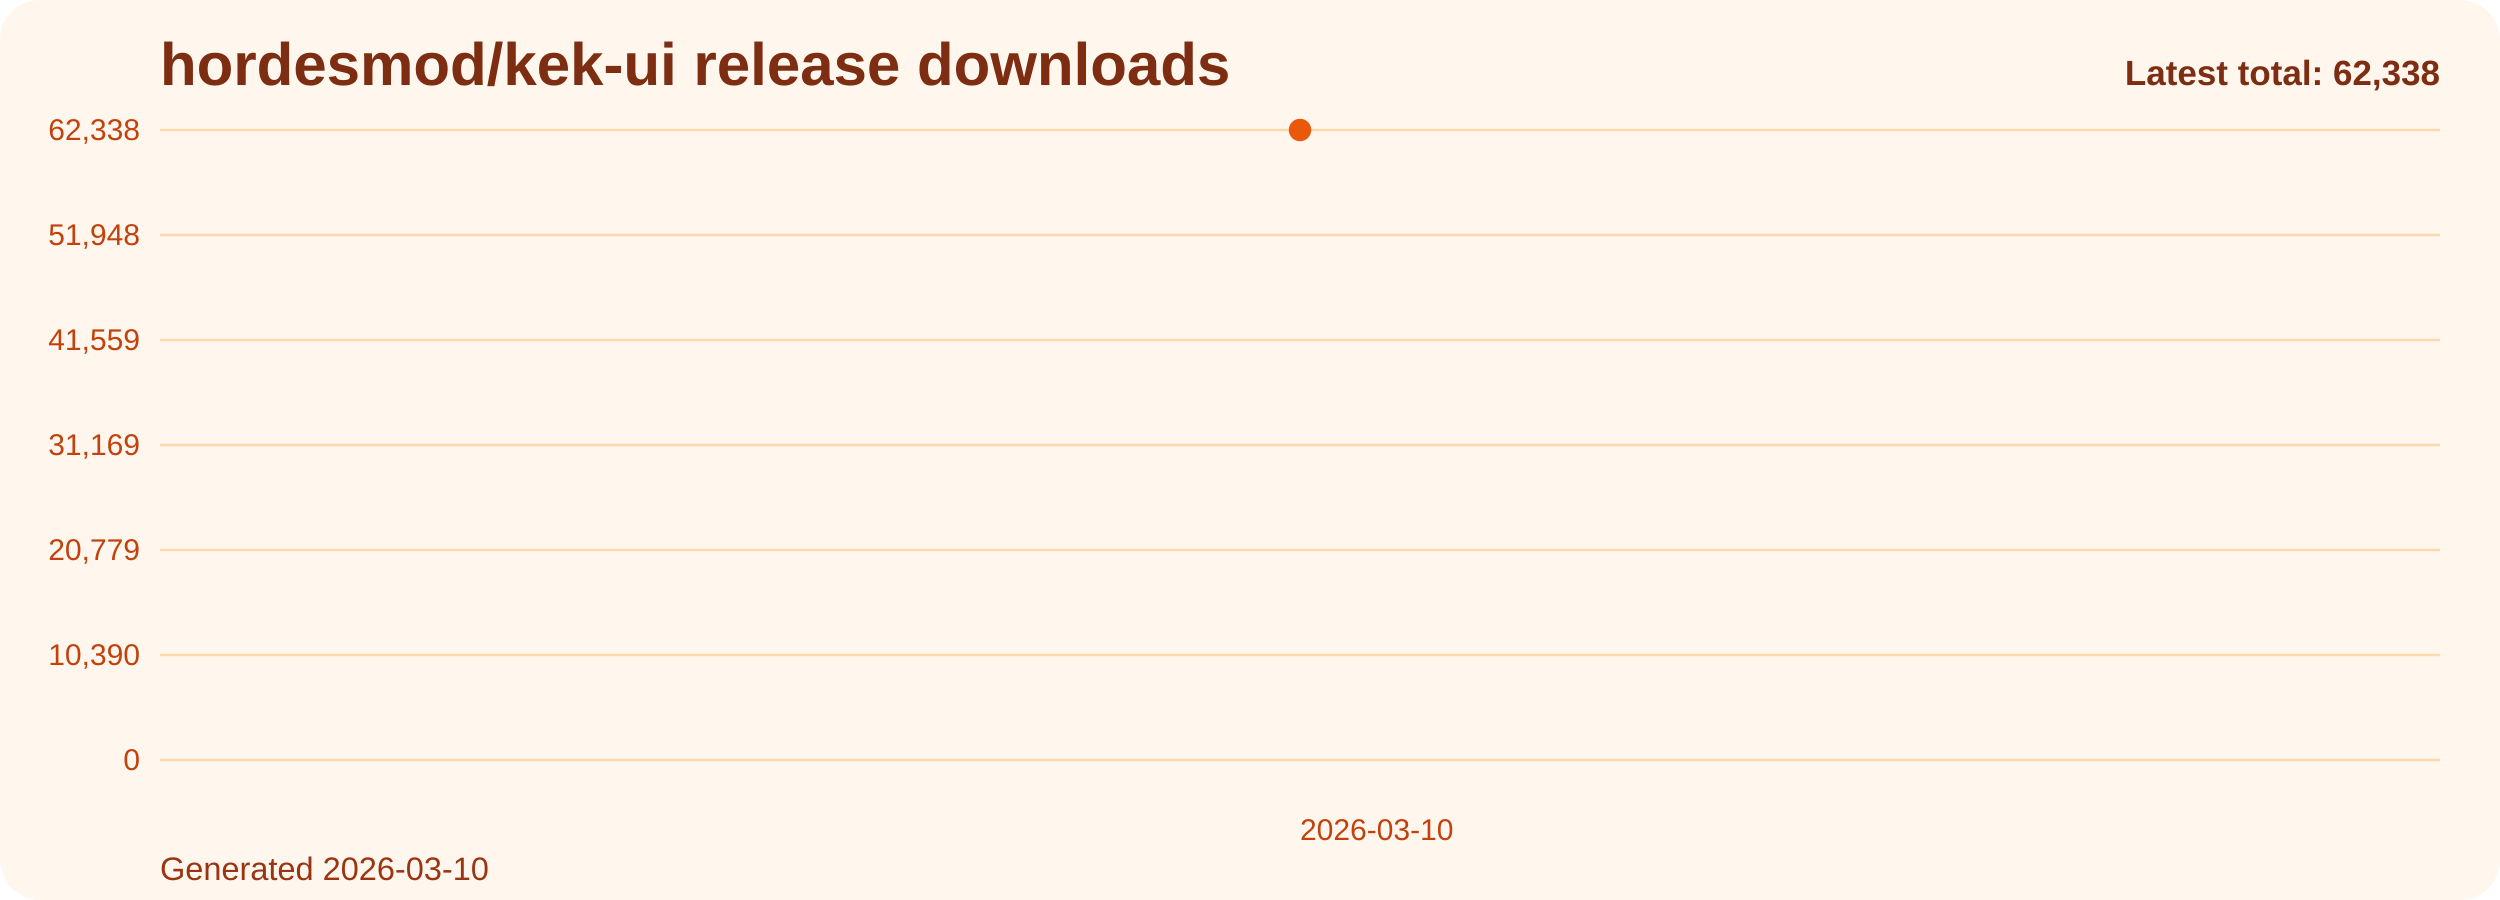
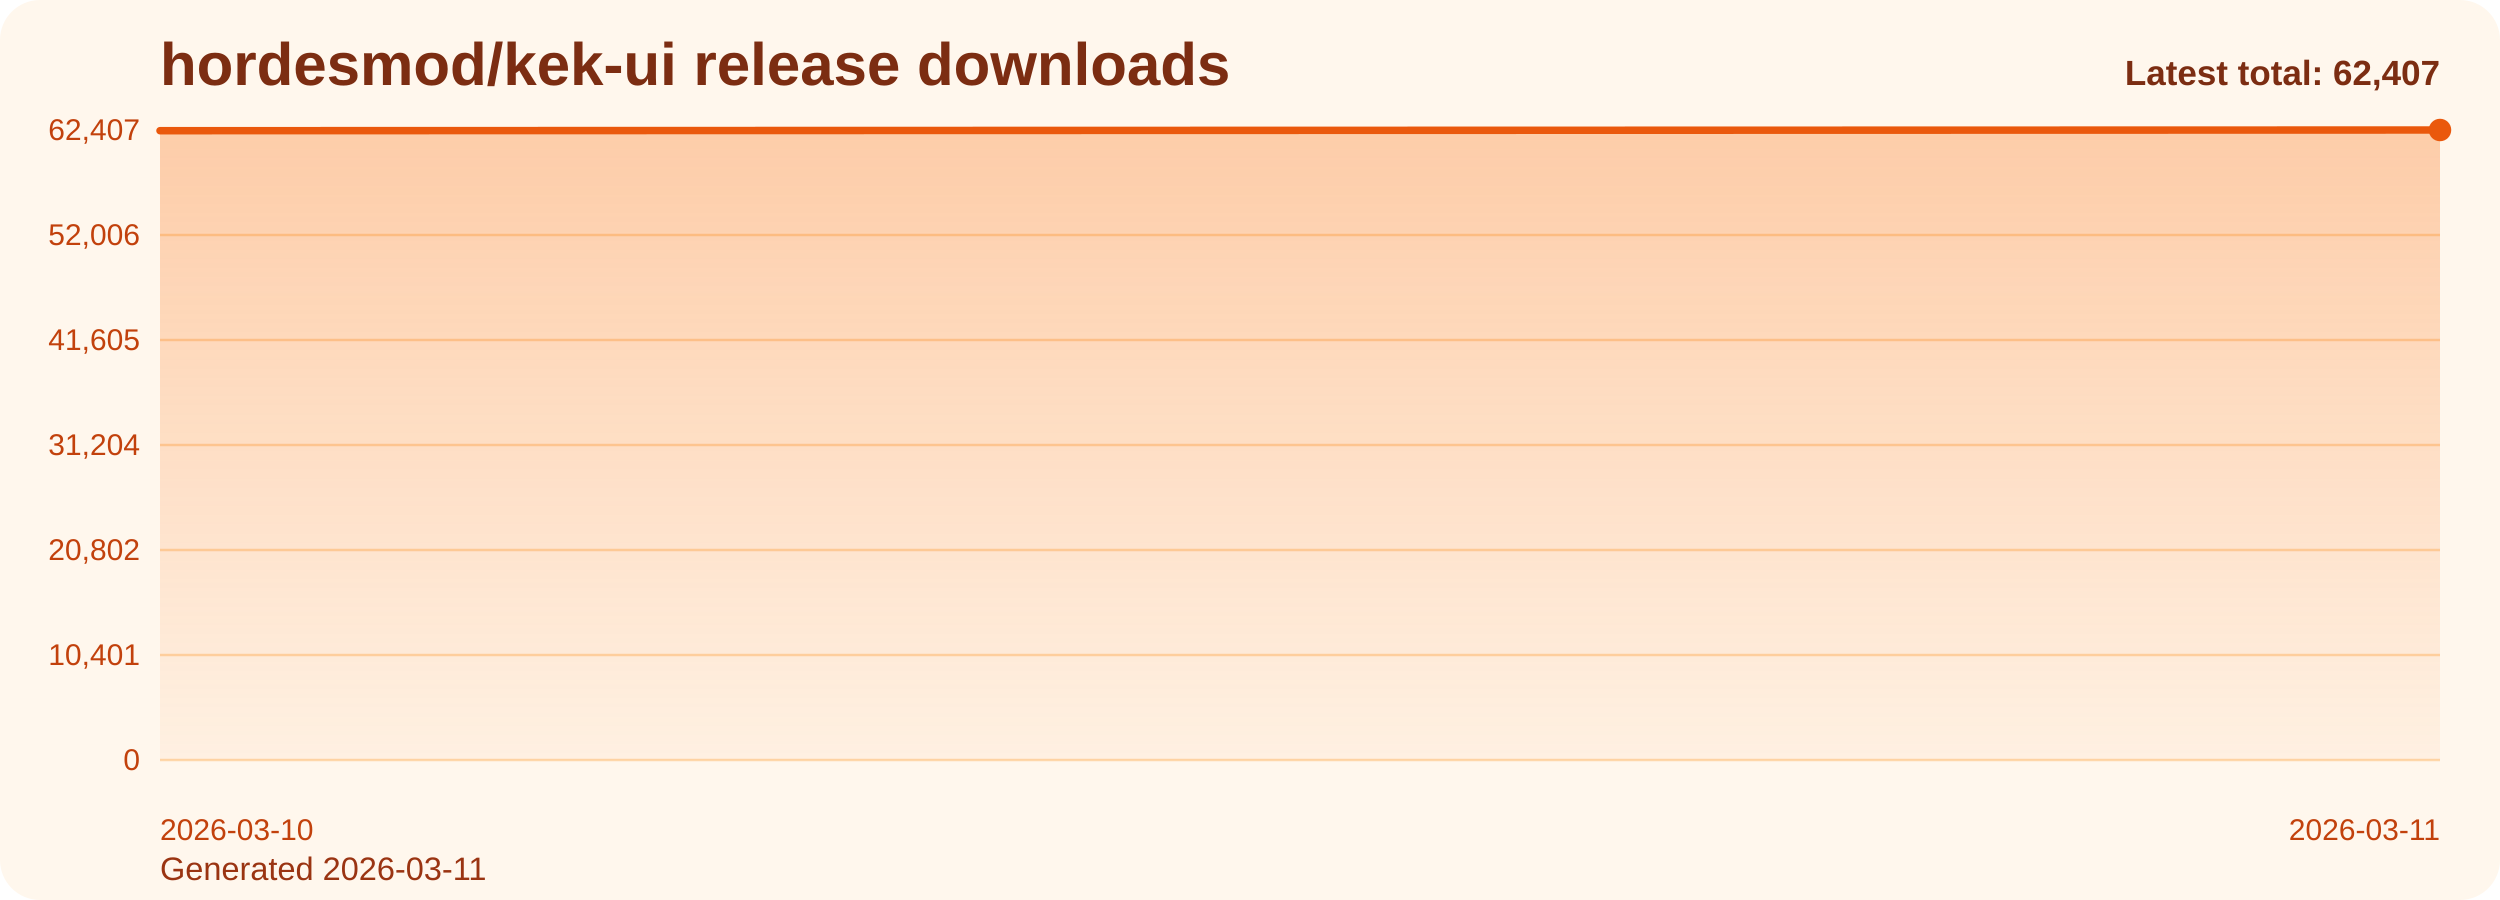
<svg xmlns="http://www.w3.org/2000/svg" viewBox="0 0 1000 360" role="img" aria-label="hordesmod/kek-ui release downloads chart">
  <defs>
    <linearGradient id="fill-total-trend-orange" x1="0" y1="0" x2="0" y2="1">
      <stop offset="0%" stop-color="#f97316" stop-opacity="0.32" />
      <stop offset="100%" stop-color="#f97316" stop-opacity="0.05" />
    </linearGradient>
    <style>
      .bg { fill: #fff7ed; }
      .title { font: 700 24px Arial, sans-serif; fill: #7c2d12; }
      .sub { font: 400 13px Arial, sans-serif; fill: #9a3412; }
      .grid { stroke: #fed7aa; stroke-width: 1; }
      .axis { font: 400 12px Arial, sans-serif; fill: #c2410c; }
      .line { fill: none; stroke: #ea580c; stroke-width: 3; stroke-linecap: round; stroke-linejoin: round; }
      .dot { fill: #ea580c; }
      .value { font: 600 11px Arial, sans-serif; fill: #9a3412; }
      .latest { font: 700 14px Arial, sans-serif; fill: #7c2d12; }
    </style>
  </defs>
  <rect class="bg" x="0" y="0" width="1000" height="360" rx="16" />
  <text class="title" x="64" y="34">hordesmod/kek-ui release downloads</text>
-   <text class="sub" x="64" y="352">Generated 2026-03-10</text>
+   <text class="sub" x="64" y="352">Generated 2026-03-11</text>
  <line x1="64" y1="52.00" x2="976" y2="52.00" class="grid" />
-   <text x="56" y="56.00" text-anchor="end" class="axis">62,338</text>
+   <text x="56" y="56.00" text-anchor="end" class="axis">62,407</text>
  <line x1="64" y1="94.00" x2="976" y2="94.00" class="grid" />
-   <text x="56" y="98.00" text-anchor="end" class="axis">51,948</text>
+   <text x="56" y="98.00" text-anchor="end" class="axis">52,006</text>
  <line x1="64" y1="136.00" x2="976" y2="136.00" class="grid" />
-   <text x="56" y="140.00" text-anchor="end" class="axis">41,559</text>
+   <text x="56" y="140.00" text-anchor="end" class="axis">41,605</text>
  <line x1="64" y1="178.00" x2="976" y2="178.00" class="grid" />
-   <text x="56" y="182.00" text-anchor="end" class="axis">31,169</text>
+   <text x="56" y="182.00" text-anchor="end" class="axis">31,204</text>
  <line x1="64" y1="220.00" x2="976" y2="220.00" class="grid" />
-   <text x="56" y="224.00" text-anchor="end" class="axis">20,779</text>
+   <text x="56" y="224.00" text-anchor="end" class="axis">20,802</text>
  <line x1="64" y1="262.00" x2="976" y2="262.00" class="grid" />
-   <text x="56" y="266.00" text-anchor="end" class="axis">10,390</text>
+   <text x="56" y="266.00" text-anchor="end" class="axis">10,401</text>
  <line x1="64" y1="304.00" x2="976" y2="304.00" class="grid" />
  <text x="56" y="308.00" text-anchor="end" class="axis">0</text>
-   <path d="M 520.00 304 L 520.00 52.00 L 520.00 304 Z" fill="url(#fill-total-trend-orange)" />
-   <polyline class="line" points="520.00,52.00" />
-   <circle class="dot" cx="520.00" cy="52.00" r="4.5" />
-   <text class="axis" x="520.00" y="336" text-anchor="start">2026-03-10</text>
-   <text class="latest" x="976" y="34" text-anchor="end">Latest total: 62,338</text>
+   <path d="M 64.00 304 L 64.00 52.28 L 976.00 52.00 L 976.00 304 Z" fill="url(#fill-total-trend-orange)" />
+   <polyline class="line" points="64.00,52.28 976.00,52.00" />
+   <circle class="dot" cx="976.00" cy="52.00" r="4.5" />
+   <text class="axis" x="64.00" y="336" text-anchor="start">2026-03-10</text>
+   <text class="axis" x="976.00" y="336" text-anchor="end">2026-03-11</text>
+   <text class="latest" x="976" y="34" text-anchor="end">Latest total: 62,407</text>
</svg>
